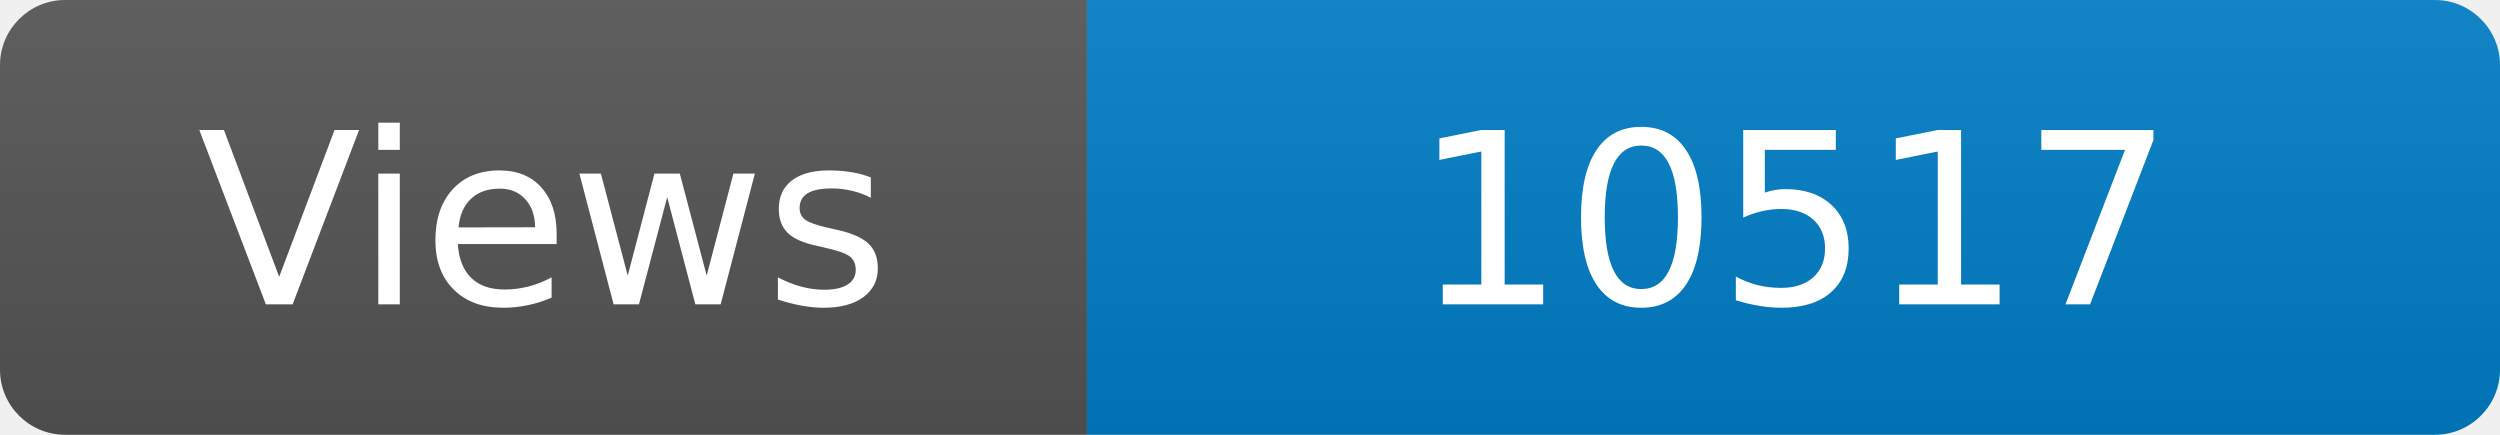
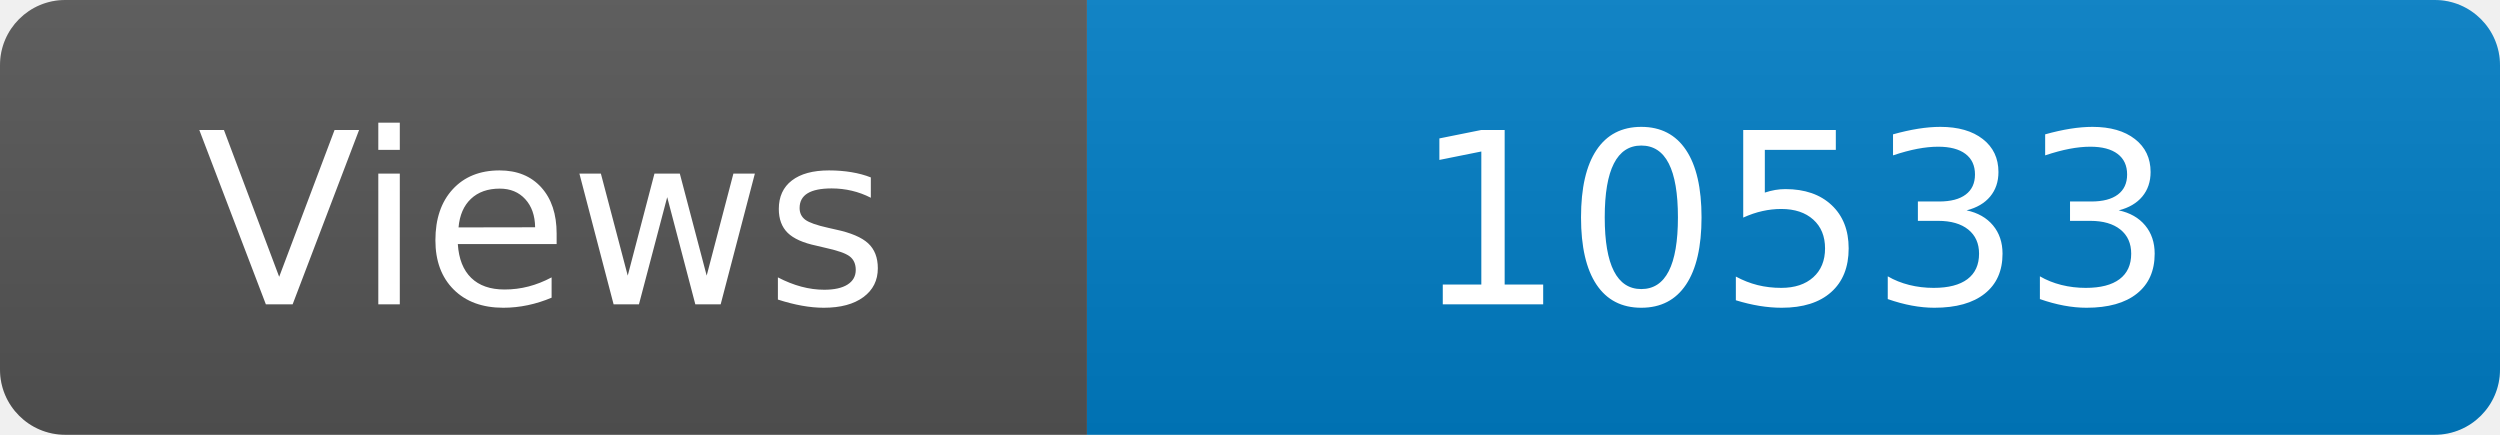
<svg xmlns="http://www.w3.org/2000/svg" width="115" height="20" role="img" aria-label="Maintained?: yes">
  <linearGradient id="s" x2="0" y2="100%">
    <stop offset="0" stop-color="#bbb" stop-opacity=".1" />
    <stop offset="1" stop-opacity=".1" />
  </linearGradient>
  <clipPath id="r">
    <rect width="115" height="20" rx="3" fill="#fff" />
  </clipPath>
  <g clip-path="url(#r)">
    <rect width="50" height="20" fill="#555" />
    <rect x="50" width="160" height="20" fill="#007ec6" />
    <rect width="115" height="20" fill="url(#s)" />
  </g>
  <g fill="#fff" text-anchor="middle" font-family="Verdana,Geneva,DejaVu Sans,sans-serif" font-size="110">
    <text x="250" y="140" transform="scale(.1)" fill="#fff">Views</text>
-     <text x="825" y="140" transform="scale(.1)" fill="#fff">10517</text>
+     <text x="825" y="140" transform="scale(.1)" fill="#fff">10533</text>
  </g>
</svg>
